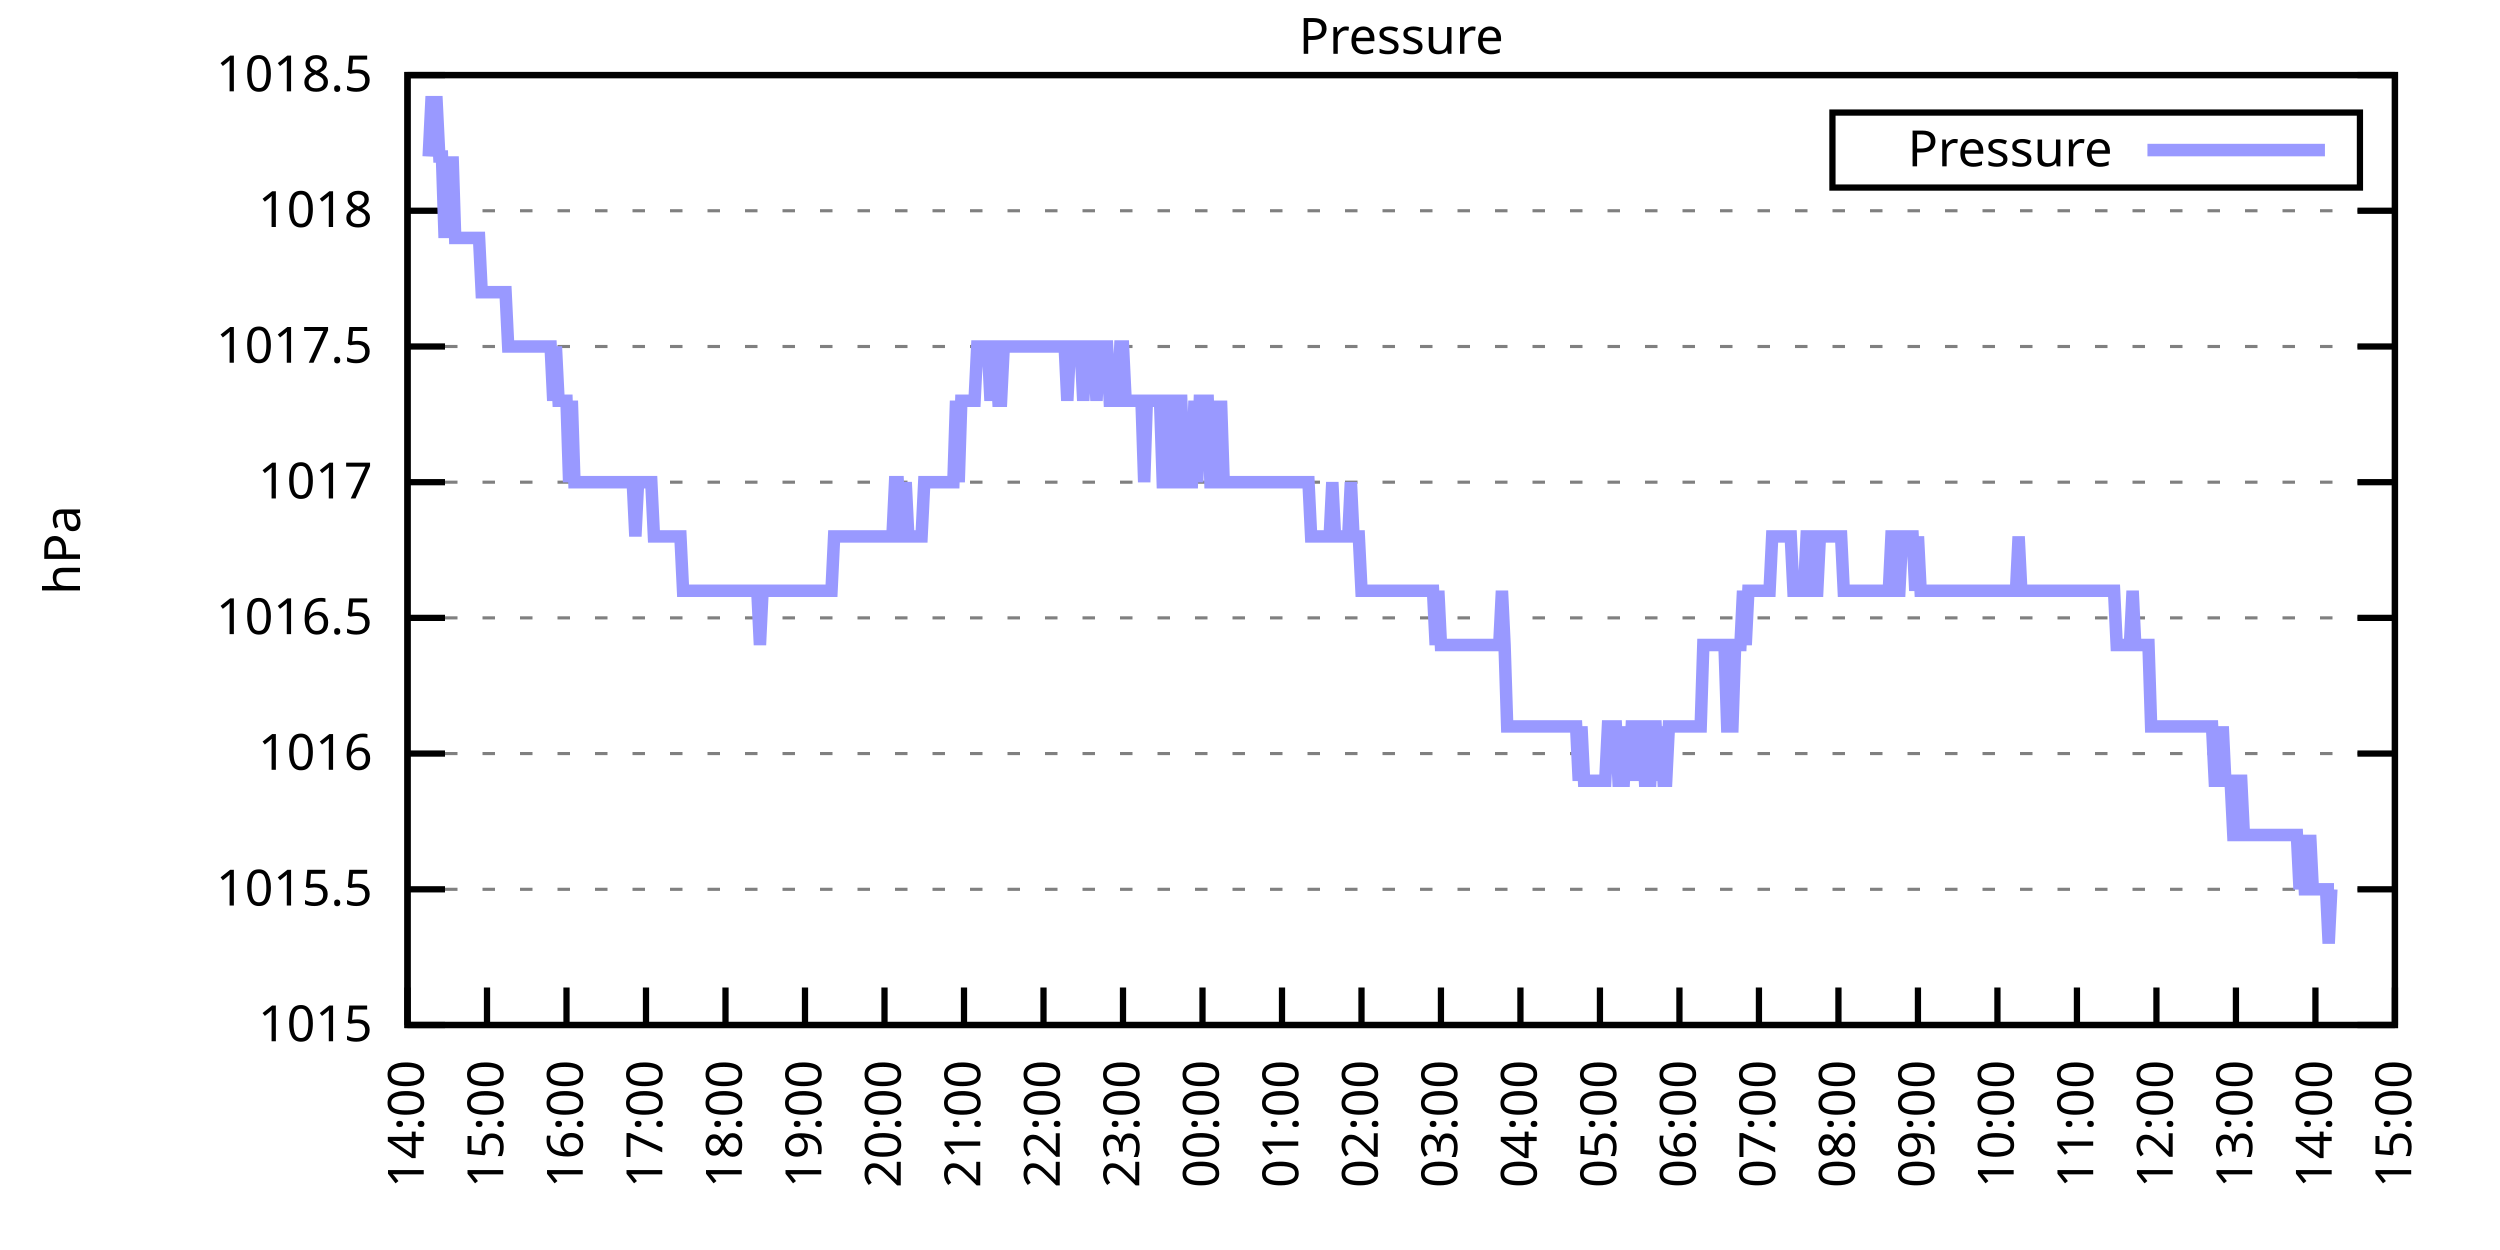
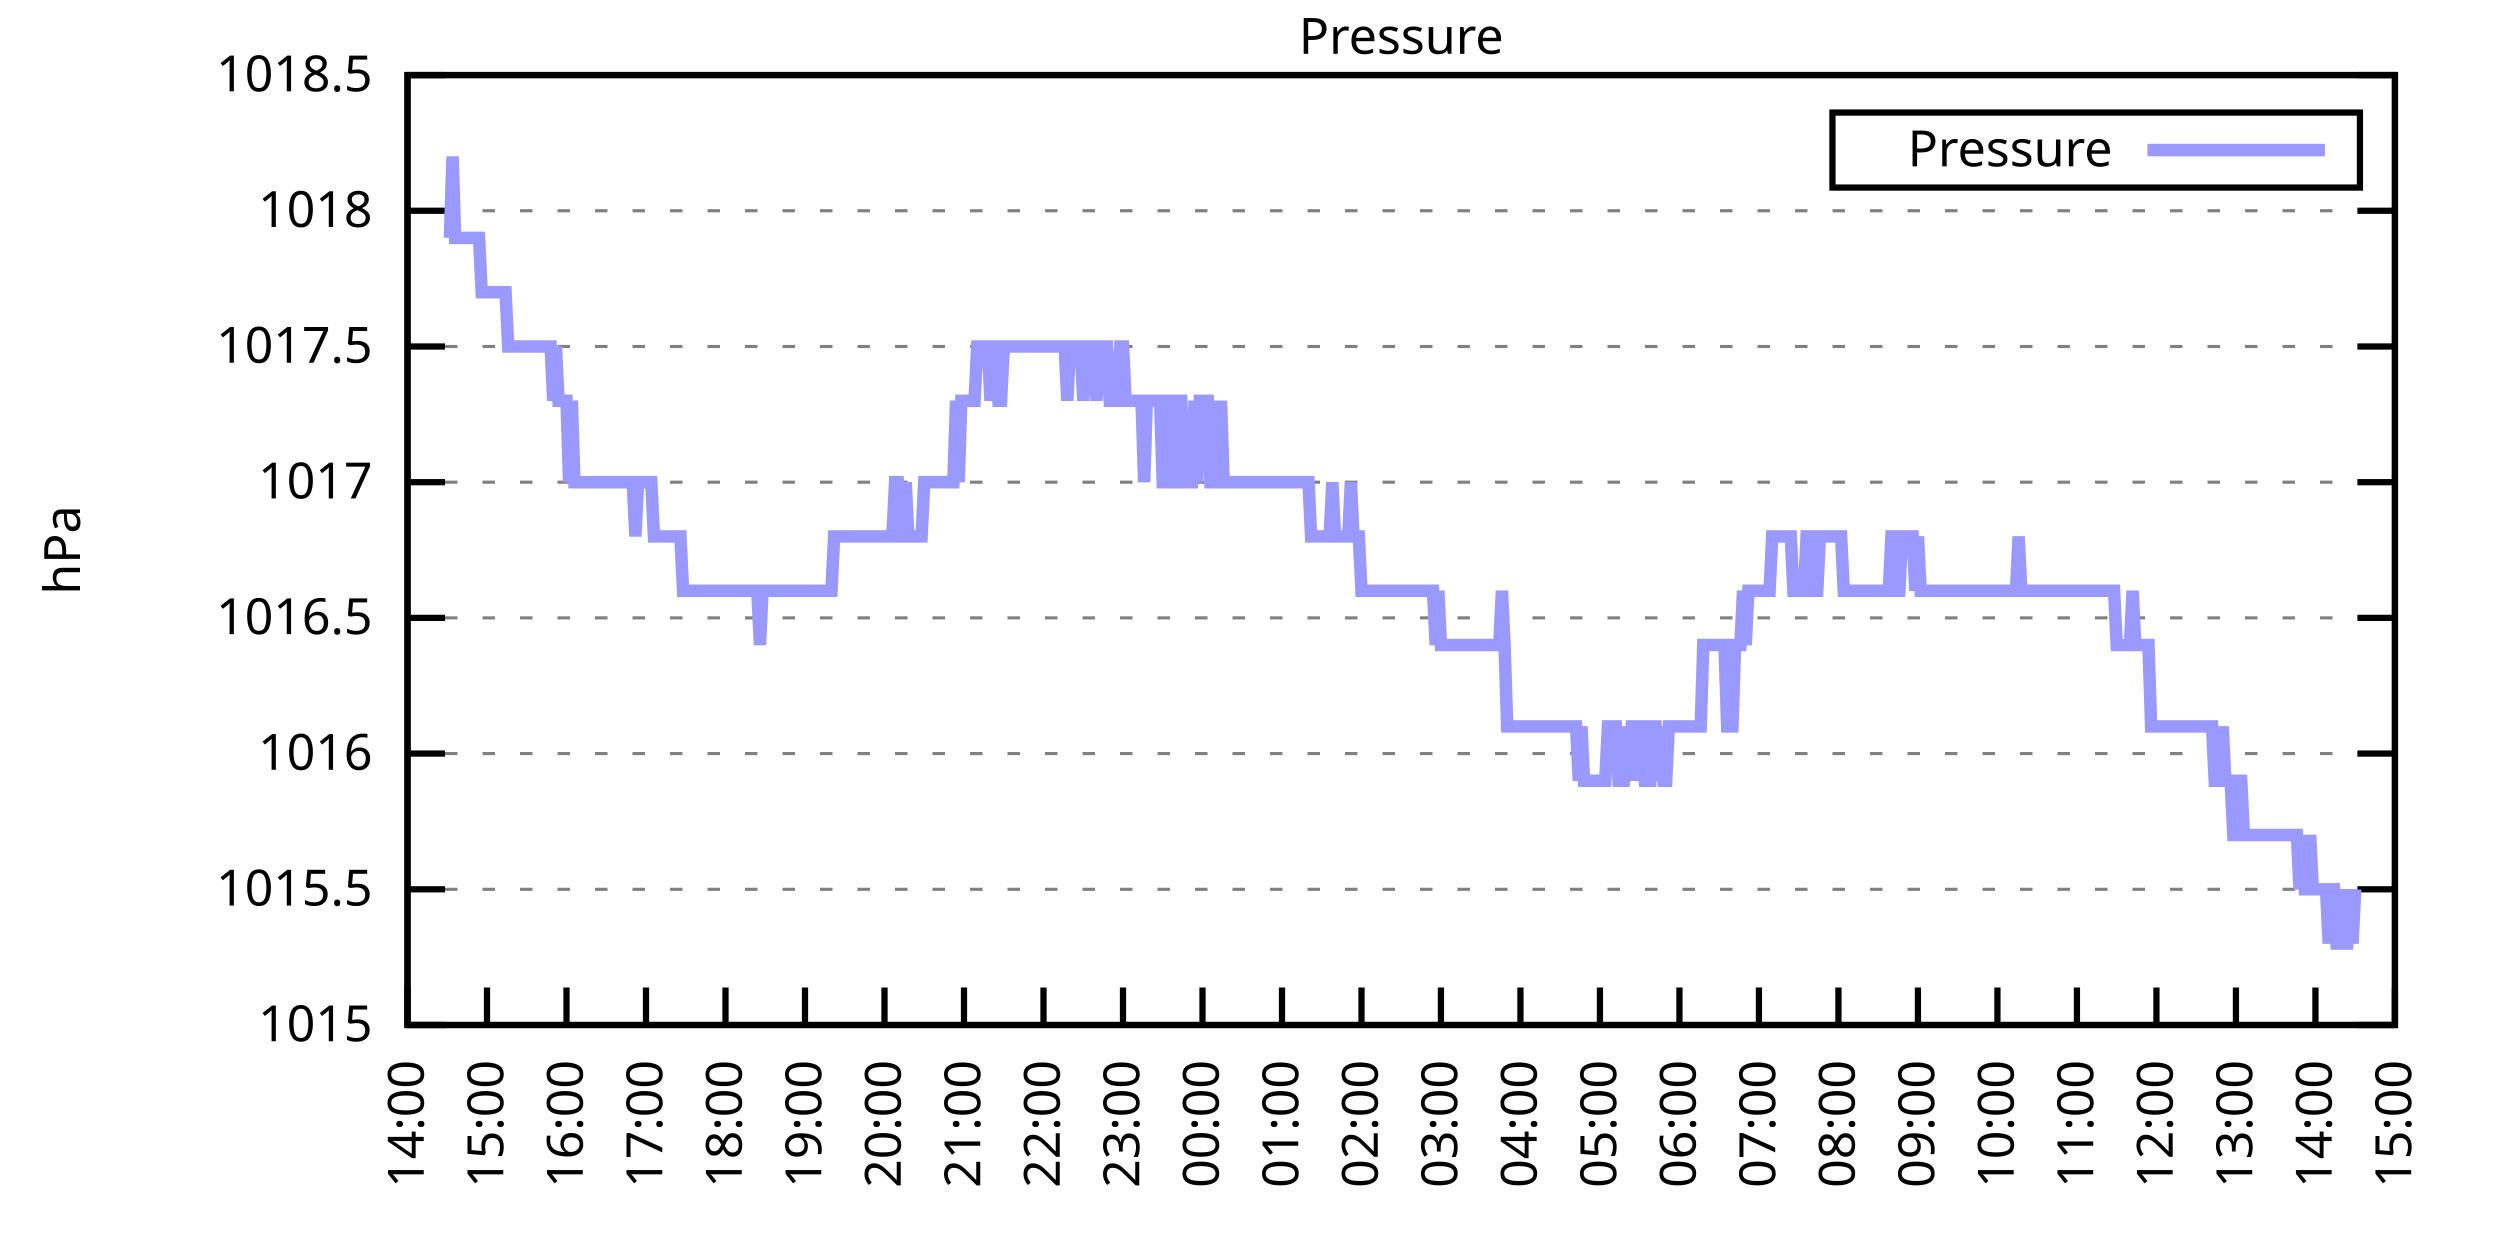
<svg xmlns="http://www.w3.org/2000/svg" xmlns:xlink="http://www.w3.org/1999/xlink" width="400" height="200" viewBox="0 0 400 200">
  <g id="gnuplot_canvas">
    <rect x="0" y="0" width="400" height="200" fill="none" />
    <defs>
      <circle id="gpDot" r="0.5" stroke-width="0.5" stroke="currentColor" />
      <path id="gpPt0" stroke-width="0.333" stroke="currentColor" d="M-1,0 h2 M0,-1 v2" />
      <path id="gpPt1" stroke-width="0.333" stroke="currentColor" d="M-1,-1 L1,1 M1,-1 L-1,1" />
      <path id="gpPt2" stroke-width="0.333" stroke="currentColor" d="M-1,0 L1,0 M0,-1 L0,1 M-1,-1 L1,1 M-1,1 L1,-1" />
      <rect id="gpPt3" stroke-width="0.333" stroke="currentColor" x="-1" y="-1" width="2" height="2" />
      <rect id="gpPt4" stroke-width="0.333" stroke="currentColor" fill="currentColor" x="-1" y="-1" width="2" height="2" />
      <circle id="gpPt5" stroke-width="0.333" stroke="currentColor" cx="0" cy="0" r="1" />
      <use xlink:href="#gpPt5" id="gpPt6" fill="currentColor" stroke="none" />
      <path id="gpPt7" stroke-width="0.333" stroke="currentColor" d="M0,-1.33 L-1.33,0.67 L1.33,0.67 z" />
      <use xlink:href="#gpPt7" id="gpPt8" fill="currentColor" stroke="none" />
      <use xlink:href="#gpPt7" id="gpPt9" stroke="currentColor" transform="rotate(180)" />
      <use xlink:href="#gpPt9" id="gpPt10" fill="currentColor" stroke="none" />
      <use xlink:href="#gpPt3" id="gpPt11" stroke="currentColor" transform="rotate(45)" />
      <use xlink:href="#gpPt11" id="gpPt12" fill="currentColor" stroke="none" />
      <path id="gpPt13" stroke-width="0.333" stroke="currentColor" d="M0,1.330 L1.265,0.411 L0.782,-1.067 L-0.782,-1.076 L-1.265,0.411 z" />
      <use xlink:href="#gpPt13" id="gpPt14" fill="currentColor" stroke="none" />
      <filter id="textbox" filterUnits="objectBoundingBox" x="0" y="0" height="1" width="1">
        <feFlood flood-color="white" flood-opacity="1" result="bgnd" />
        <feComposite in="SourceGraphic" in2="bgnd" operator="atop" />
      </filter>
      <filter id="greybox" filterUnits="objectBoundingBox" x="0" y="0" height="1" width="1">
        <feFlood flood-color="lightgrey" flood-opacity="1" result="grey" />
        <feComposite in="SourceGraphic" in2="grey" operator="atop" />
      </filter>
    </defs>
    <g fill="none" color="white" stroke="currentColor" stroke-width="1.00" stroke-linecap="butt" stroke-linejoin="miter">
</g>
    <g fill="none" color="black" stroke="currentColor" stroke-width="1.00" stroke-linecap="butt" stroke-linejoin="miter">
      <g stroke="none" shape-rendering="crispEdges">
        <polygon fill="rgb(255, 255, 255)" points="65.20,164.00 383.18,164.00 383.18,12.02 65.20,12.02 " />
      </g>
    </g>
    <g fill="none" color="black" stroke="currentColor" stroke-width="1.00" stroke-linecap="butt" stroke-linejoin="miter">
</g>
    <g fill="none" color="black" stroke="black" stroke-width="0.50" stroke-linecap="butt" stroke-linejoin="miter">
</g>
    <g fill="none" color="gray" stroke="currentColor" stroke-width="0.50" stroke-linecap="butt" stroke-linejoin="miter">
      <path stroke="gray" stroke-dasharray="2,4" class="gridline" d="M65.20,164.00 L383.19,164.00  " />
    </g>
    <g fill="none" color="gray" stroke="gray" stroke-width="1.00" stroke-linecap="butt" stroke-linejoin="miter">
</g>
    <g fill="none" color="black" stroke="currentColor" stroke-width="1.00" stroke-linecap="butt" stroke-linejoin="miter">
      <path stroke="black" d="M65.20,164.00 L71.20,164.00 M383.19,164.00 L377.19,164.00  " />
      <g transform="translate(59.60,166.60)" stroke="none" fill="black" font-family="Sans" font-size="8.00" text-anchor="end">
        <text>
          <tspan font-family="Sans"> 1015</tspan>
        </text>
      </g>
    </g>
    <g fill="none" color="black" stroke="currentColor" stroke-width="1.00" stroke-linecap="butt" stroke-linejoin="miter">
</g>
    <g fill="none" color="black" stroke="black" stroke-width="0.50" stroke-linecap="butt" stroke-linejoin="miter">
</g>
    <g fill="none" color="gray" stroke="currentColor" stroke-width="0.50" stroke-linecap="butt" stroke-linejoin="miter">
      <path stroke="gray" stroke-dasharray="2,4" class="gridline" d="M65.20,142.29 L383.19,142.29  " />
    </g>
    <g fill="none" color="gray" stroke="gray" stroke-width="1.00" stroke-linecap="butt" stroke-linejoin="miter">
</g>
    <g fill="none" color="black" stroke="currentColor" stroke-width="1.00" stroke-linecap="butt" stroke-linejoin="miter">
      <path stroke="black" d="M65.20,142.29 L71.20,142.29 M383.19,142.29 L377.19,142.29  " />
      <g transform="translate(59.60,144.89)" stroke="none" fill="black" font-family="Sans" font-size="8.00" text-anchor="end">
        <text>
          <tspan font-family="Sans"> 1015.5</tspan>
        </text>
      </g>
    </g>
    <g fill="none" color="black" stroke="currentColor" stroke-width="1.00" stroke-linecap="butt" stroke-linejoin="miter">
</g>
    <g fill="none" color="black" stroke="black" stroke-width="0.50" stroke-linecap="butt" stroke-linejoin="miter">
</g>
    <g fill="none" color="gray" stroke="currentColor" stroke-width="0.50" stroke-linecap="butt" stroke-linejoin="miter">
      <path stroke="gray" stroke-dasharray="2,4" class="gridline" d="M65.20,120.57 L383.19,120.57  " />
    </g>
    <g fill="none" color="gray" stroke="gray" stroke-width="1.00" stroke-linecap="butt" stroke-linejoin="miter">
</g>
    <g fill="none" color="black" stroke="currentColor" stroke-width="1.00" stroke-linecap="butt" stroke-linejoin="miter">
      <path stroke="black" d="M65.20,120.57 L71.20,120.57 M383.19,120.57 L377.19,120.57  " />
      <g transform="translate(59.60,123.17)" stroke="none" fill="black" font-family="Sans" font-size="8.00" text-anchor="end">
        <text>
          <tspan font-family="Sans"> 1016</tspan>
        </text>
      </g>
    </g>
    <g fill="none" color="black" stroke="currentColor" stroke-width="1.00" stroke-linecap="butt" stroke-linejoin="miter">
</g>
    <g fill="none" color="black" stroke="black" stroke-width="0.50" stroke-linecap="butt" stroke-linejoin="miter">
</g>
    <g fill="none" color="gray" stroke="currentColor" stroke-width="0.50" stroke-linecap="butt" stroke-linejoin="miter">
      <path stroke="gray" stroke-dasharray="2,4" class="gridline" d="M65.20,98.86 L383.19,98.86  " />
    </g>
    <g fill="none" color="gray" stroke="gray" stroke-width="1.00" stroke-linecap="butt" stroke-linejoin="miter">
</g>
    <g fill="none" color="black" stroke="currentColor" stroke-width="1.00" stroke-linecap="butt" stroke-linejoin="miter">
      <path stroke="black" d="M65.20,98.86 L71.20,98.86 M383.19,98.86 L377.19,98.86  " />
      <g transform="translate(59.60,101.46)" stroke="none" fill="black" font-family="Sans" font-size="8.00" text-anchor="end">
        <text>
          <tspan font-family="Sans"> 1016.5</tspan>
        </text>
      </g>
    </g>
    <g fill="none" color="black" stroke="currentColor" stroke-width="1.00" stroke-linecap="butt" stroke-linejoin="miter">
</g>
    <g fill="none" color="black" stroke="black" stroke-width="0.50" stroke-linecap="butt" stroke-linejoin="miter">
</g>
    <g fill="none" color="gray" stroke="currentColor" stroke-width="0.50" stroke-linecap="butt" stroke-linejoin="miter">
      <path stroke="gray" stroke-dasharray="2,4" class="gridline" d="M65.20,77.15 L383.19,77.15  " />
    </g>
    <g fill="none" color="gray" stroke="gray" stroke-width="1.00" stroke-linecap="butt" stroke-linejoin="miter">
</g>
    <g fill="none" color="black" stroke="currentColor" stroke-width="1.00" stroke-linecap="butt" stroke-linejoin="miter">
      <path stroke="black" d="M65.20,77.15 L71.20,77.15 M383.19,77.15 L377.19,77.15  " />
      <g transform="translate(59.60,79.75)" stroke="none" fill="black" font-family="Sans" font-size="8.00" text-anchor="end">
        <text>
          <tspan font-family="Sans"> 1017</tspan>
        </text>
      </g>
    </g>
    <g fill="none" color="black" stroke="currentColor" stroke-width="1.00" stroke-linecap="butt" stroke-linejoin="miter">
</g>
    <g fill="none" color="black" stroke="black" stroke-width="0.50" stroke-linecap="butt" stroke-linejoin="miter">
</g>
    <g fill="none" color="gray" stroke="currentColor" stroke-width="0.50" stroke-linecap="butt" stroke-linejoin="miter">
      <path stroke="gray" stroke-dasharray="2,4" class="gridline" d="M65.20,55.44 L383.19,55.44  " />
    </g>
    <g fill="none" color="gray" stroke="gray" stroke-width="1.00" stroke-linecap="butt" stroke-linejoin="miter">
</g>
    <g fill="none" color="black" stroke="currentColor" stroke-width="1.00" stroke-linecap="butt" stroke-linejoin="miter">
      <path stroke="black" d="M65.20,55.44 L71.20,55.44 M383.19,55.44 L377.19,55.44  " />
      <g transform="translate(59.60,58.04)" stroke="none" fill="black" font-family="Sans" font-size="8.00" text-anchor="end">
        <text>
          <tspan font-family="Sans"> 1017.5</tspan>
        </text>
      </g>
    </g>
    <g fill="none" color="black" stroke="currentColor" stroke-width="1.00" stroke-linecap="butt" stroke-linejoin="miter">
</g>
    <g fill="none" color="black" stroke="black" stroke-width="0.50" stroke-linecap="butt" stroke-linejoin="miter">
</g>
    <g fill="none" color="gray" stroke="currentColor" stroke-width="0.50" stroke-linecap="butt" stroke-linejoin="miter">
      <path stroke="gray" stroke-dasharray="2,4" class="gridline" d="M65.20,33.72 L383.19,33.72  " />
    </g>
    <g fill="none" color="gray" stroke="gray" stroke-width="1.00" stroke-linecap="butt" stroke-linejoin="miter">
</g>
    <g fill="none" color="black" stroke="currentColor" stroke-width="1.00" stroke-linecap="butt" stroke-linejoin="miter">
      <path stroke="black" d="M65.20,33.72 L71.20,33.72 M383.19,33.72 L377.19,33.72  " />
      <g transform="translate(59.60,36.32)" stroke="none" fill="black" font-family="Sans" font-size="8.00" text-anchor="end">
        <text>
          <tspan font-family="Sans"> 1018</tspan>
        </text>
      </g>
    </g>
    <g fill="none" color="black" stroke="currentColor" stroke-width="1.00" stroke-linecap="butt" stroke-linejoin="miter">
</g>
    <g fill="none" color="black" stroke="black" stroke-width="0.50" stroke-linecap="butt" stroke-linejoin="miter">
</g>
    <g fill="none" color="gray" stroke="currentColor" stroke-width="0.50" stroke-linecap="butt" stroke-linejoin="miter">
      <path stroke="gray" stroke-dasharray="2,4" class="gridline" d="M65.20,12.01 L383.19,12.01  " />
    </g>
    <g fill="none" color="gray" stroke="gray" stroke-width="1.00" stroke-linecap="butt" stroke-linejoin="miter">
</g>
    <g fill="none" color="black" stroke="currentColor" stroke-width="1.00" stroke-linecap="butt" stroke-linejoin="miter">
      <path stroke="black" d="M65.20,12.01 L71.20,12.01 M383.19,12.01 L377.19,12.01  " />
      <g transform="translate(59.60,14.61)" stroke="none" fill="black" font-family="Sans" font-size="8.00" text-anchor="end">
        <text>
          <tspan font-family="Sans"> 1018.5</tspan>
        </text>
      </g>
    </g>
    <g fill="none" color="black" stroke="currentColor" stroke-width="1.00" stroke-linecap="butt" stroke-linejoin="miter">
      <path stroke="black" d="M65.20,164.00 L65.20,158.00  " />
      <g transform="translate(67.80,169.60) rotate(270.00)" stroke="none" fill="black" font-family="Sans" font-size="8.00" text-anchor="end">
        <text>
          <tspan font-family="Sans">14:00</tspan>
        </text>
      </g>
    </g>
    <g fill="none" color="black" stroke="currentColor" stroke-width="1.00" stroke-linecap="butt" stroke-linejoin="miter">
      <path stroke="black" d="M77.92,164.00 L77.92,158.00  " />
      <g transform="translate(80.52,169.60) rotate(270.00)" stroke="none" fill="black" font-family="Sans" font-size="8.00" text-anchor="end">
        <text>
          <tspan font-family="Sans">15:00</tspan>
        </text>
      </g>
    </g>
    <g fill="none" color="black" stroke="currentColor" stroke-width="1.00" stroke-linecap="butt" stroke-linejoin="miter">
      <path stroke="black" d="M90.64,164.00 L90.64,158.00  " />
      <g transform="translate(93.24,169.60) rotate(270.00)" stroke="none" fill="black" font-family="Sans" font-size="8.00" text-anchor="end">
        <text>
          <tspan font-family="Sans">16:00</tspan>
        </text>
      </g>
    </g>
    <g fill="none" color="black" stroke="currentColor" stroke-width="1.00" stroke-linecap="butt" stroke-linejoin="miter">
      <path stroke="black" d="M103.36,164.00 L103.36,158.00  " />
      <g transform="translate(105.96,169.60) rotate(270.00)" stroke="none" fill="black" font-family="Sans" font-size="8.00" text-anchor="end">
        <text>
          <tspan font-family="Sans">17:00</tspan>
        </text>
      </g>
    </g>
    <g fill="none" color="black" stroke="currentColor" stroke-width="1.00" stroke-linecap="butt" stroke-linejoin="miter">
      <path stroke="black" d="M116.08,164.00 L116.08,158.00  " />
      <g transform="translate(118.68,169.60) rotate(270.00)" stroke="none" fill="black" font-family="Sans" font-size="8.00" text-anchor="end">
        <text>
          <tspan font-family="Sans">18:00</tspan>
        </text>
      </g>
    </g>
    <g fill="none" color="black" stroke="currentColor" stroke-width="1.00" stroke-linecap="butt" stroke-linejoin="miter">
      <path stroke="black" d="M128.80,164.00 L128.80,158.00  " />
      <g transform="translate(131.40,169.60) rotate(270.00)" stroke="none" fill="black" font-family="Sans" font-size="8.00" text-anchor="end">
        <text>
          <tspan font-family="Sans">19:00</tspan>
        </text>
      </g>
    </g>
    <g fill="none" color="black" stroke="currentColor" stroke-width="1.00" stroke-linecap="butt" stroke-linejoin="miter">
      <path stroke="black" d="M141.52,164.00 L141.52,158.00  " />
      <g transform="translate(144.12,169.60) rotate(270.00)" stroke="none" fill="black" font-family="Sans" font-size="8.00" text-anchor="end">
        <text>
          <tspan font-family="Sans">20:00</tspan>
        </text>
      </g>
    </g>
    <g fill="none" color="black" stroke="currentColor" stroke-width="1.00" stroke-linecap="butt" stroke-linejoin="miter">
      <path stroke="black" d="M154.24,164.00 L154.24,158.00  " />
      <g transform="translate(156.84,169.60) rotate(270.00)" stroke="none" fill="black" font-family="Sans" font-size="8.00" text-anchor="end">
        <text>
          <tspan font-family="Sans">21:00</tspan>
        </text>
      </g>
    </g>
    <g fill="none" color="black" stroke="currentColor" stroke-width="1.00" stroke-linecap="butt" stroke-linejoin="miter">
      <path stroke="black" d="M166.96,164.00 L166.96,158.00  " />
      <g transform="translate(169.56,169.60) rotate(270.00)" stroke="none" fill="black" font-family="Sans" font-size="8.00" text-anchor="end">
        <text>
          <tspan font-family="Sans">22:00</tspan>
        </text>
      </g>
    </g>
    <g fill="none" color="black" stroke="currentColor" stroke-width="1.00" stroke-linecap="butt" stroke-linejoin="miter">
      <path stroke="black" d="M179.68,164.00 L179.68,158.00  " />
      <g transform="translate(182.28,169.60) rotate(270.00)" stroke="none" fill="black" font-family="Sans" font-size="8.00" text-anchor="end">
        <text>
          <tspan font-family="Sans">23:00</tspan>
        </text>
      </g>
    </g>
    <g fill="none" color="black" stroke="currentColor" stroke-width="1.00" stroke-linecap="butt" stroke-linejoin="miter">
      <path stroke="black" d="M192.40,164.00 L192.40,158.00  " />
      <g transform="translate(195.00,169.60) rotate(270.00)" stroke="none" fill="black" font-family="Sans" font-size="8.00" text-anchor="end">
        <text>
          <tspan font-family="Sans">00:00</tspan>
        </text>
      </g>
    </g>
    <g fill="none" color="black" stroke="currentColor" stroke-width="1.00" stroke-linecap="butt" stroke-linejoin="miter">
      <path stroke="black" d="M205.12,164.00 L205.12,158.00  " />
      <g transform="translate(207.72,169.60) rotate(270.00)" stroke="none" fill="black" font-family="Sans" font-size="8.00" text-anchor="end">
        <text>
          <tspan font-family="Sans">01:00</tspan>
        </text>
      </g>
    </g>
    <g fill="none" color="black" stroke="currentColor" stroke-width="1.00" stroke-linecap="butt" stroke-linejoin="miter">
      <path stroke="black" d="M217.84,164.00 L217.84,158.00  " />
      <g transform="translate(220.44,169.60) rotate(270.00)" stroke="none" fill="black" font-family="Sans" font-size="8.00" text-anchor="end">
        <text>
          <tspan font-family="Sans">02:00</tspan>
        </text>
      </g>
    </g>
    <g fill="none" color="black" stroke="currentColor" stroke-width="1.00" stroke-linecap="butt" stroke-linejoin="miter">
      <path stroke="black" d="M230.55,164.00 L230.55,158.00  " />
      <g transform="translate(233.15,169.60) rotate(270.00)" stroke="none" fill="black" font-family="Sans" font-size="8.00" text-anchor="end">
        <text>
          <tspan font-family="Sans">03:00</tspan>
        </text>
      </g>
    </g>
    <g fill="none" color="black" stroke="currentColor" stroke-width="1.00" stroke-linecap="butt" stroke-linejoin="miter">
      <path stroke="black" d="M243.27,164.00 L243.27,158.00  " />
      <g transform="translate(245.87,169.60) rotate(270.00)" stroke="none" fill="black" font-family="Sans" font-size="8.00" text-anchor="end">
        <text>
          <tspan font-family="Sans">04:00</tspan>
        </text>
      </g>
    </g>
    <g fill="none" color="black" stroke="currentColor" stroke-width="1.00" stroke-linecap="butt" stroke-linejoin="miter">
      <path stroke="black" d="M255.99,164.00 L255.99,158.00  " />
      <g transform="translate(258.59,169.60) rotate(270.00)" stroke="none" fill="black" font-family="Sans" font-size="8.00" text-anchor="end">
        <text>
          <tspan font-family="Sans">05:00</tspan>
        </text>
      </g>
    </g>
    <g fill="none" color="black" stroke="currentColor" stroke-width="1.00" stroke-linecap="butt" stroke-linejoin="miter">
      <path stroke="black" d="M268.71,164.00 L268.71,158.00  " />
      <g transform="translate(271.31,169.60) rotate(270.00)" stroke="none" fill="black" font-family="Sans" font-size="8.00" text-anchor="end">
        <text>
          <tspan font-family="Sans">06:00</tspan>
        </text>
      </g>
    </g>
    <g fill="none" color="black" stroke="currentColor" stroke-width="1.00" stroke-linecap="butt" stroke-linejoin="miter">
      <path stroke="black" d="M281.43,164.00 L281.43,158.00  " />
      <g transform="translate(284.03,169.60) rotate(270.00)" stroke="none" fill="black" font-family="Sans" font-size="8.00" text-anchor="end">
        <text>
          <tspan font-family="Sans">07:00</tspan>
        </text>
      </g>
    </g>
    <g fill="none" color="black" stroke="currentColor" stroke-width="1.00" stroke-linecap="butt" stroke-linejoin="miter">
      <path stroke="black" d="M294.15,164.00 L294.15,158.00  " />
      <g transform="translate(296.75,169.60) rotate(270.00)" stroke="none" fill="black" font-family="Sans" font-size="8.00" text-anchor="end">
        <text>
          <tspan font-family="Sans">08:00</tspan>
        </text>
      </g>
    </g>
    <g fill="none" color="black" stroke="currentColor" stroke-width="1.00" stroke-linecap="butt" stroke-linejoin="miter">
      <path stroke="black" d="M306.87,164.00 L306.87,158.00  " />
      <g transform="translate(309.47,169.60) rotate(270.00)" stroke="none" fill="black" font-family="Sans" font-size="8.00" text-anchor="end">
        <text>
          <tspan font-family="Sans">09:00</tspan>
        </text>
      </g>
    </g>
    <g fill="none" color="black" stroke="currentColor" stroke-width="1.00" stroke-linecap="butt" stroke-linejoin="miter">
      <path stroke="black" d="M319.59,164.00 L319.59,158.00  " />
      <g transform="translate(322.19,169.60) rotate(270.00)" stroke="none" fill="black" font-family="Sans" font-size="8.00" text-anchor="end">
        <text>
          <tspan font-family="Sans">10:00</tspan>
        </text>
      </g>
    </g>
    <g fill="none" color="black" stroke="currentColor" stroke-width="1.00" stroke-linecap="butt" stroke-linejoin="miter">
      <path stroke="black" d="M332.31,164.00 L332.31,158.00  " />
      <g transform="translate(334.91,169.60) rotate(270.00)" stroke="none" fill="black" font-family="Sans" font-size="8.00" text-anchor="end">
        <text>
          <tspan font-family="Sans">11:00</tspan>
        </text>
      </g>
    </g>
    <g fill="none" color="black" stroke="currentColor" stroke-width="1.00" stroke-linecap="butt" stroke-linejoin="miter">
      <path stroke="black" d="M345.03,164.00 L345.03,158.00  " />
      <g transform="translate(347.63,169.60) rotate(270.00)" stroke="none" fill="black" font-family="Sans" font-size="8.00" text-anchor="end">
        <text>
          <tspan font-family="Sans">12:00</tspan>
        </text>
      </g>
    </g>
    <g fill="none" color="black" stroke="currentColor" stroke-width="1.00" stroke-linecap="butt" stroke-linejoin="miter">
      <path stroke="black" d="M357.75,164.00 L357.75,158.00  " />
      <g transform="translate(360.35,169.60) rotate(270.00)" stroke="none" fill="black" font-family="Sans" font-size="8.00" text-anchor="end">
        <text>
          <tspan font-family="Sans">13:00</tspan>
        </text>
      </g>
    </g>
    <g fill="none" color="black" stroke="currentColor" stroke-width="1.00" stroke-linecap="butt" stroke-linejoin="miter">
      <path stroke="black" d="M370.47,164.00 L370.47,158.00  " />
      <g transform="translate(373.07,169.60) rotate(270.00)" stroke="none" fill="black" font-family="Sans" font-size="8.00" text-anchor="end">
        <text>
          <tspan font-family="Sans">14:00</tspan>
        </text>
      </g>
    </g>
    <g fill="none" color="black" stroke="currentColor" stroke-width="1.00" stroke-linecap="butt" stroke-linejoin="miter">
      <path stroke="black" d="M383.19,164.00 L383.19,158.00  " />
      <g transform="translate(385.79,169.60) rotate(270.00)" stroke="none" fill="black" font-family="Sans" font-size="8.00" text-anchor="end">
        <text>
          <tspan font-family="Sans">15:00</tspan>
        </text>
      </g>
    </g>
    <g fill="none" color="black" stroke="currentColor" stroke-width="1.00" stroke-linecap="butt" stroke-linejoin="miter">
</g>
    <g fill="none" color="black" stroke="currentColor" stroke-width="1.00" stroke-linecap="butt" stroke-linejoin="miter">
      <path stroke="black" d="M65.20,12.01 L65.20,164.00 L383.19,164.00 L383.19,12.01 L65.20,12.01 Z  " />
    </g>
    <g fill="none" color="black" stroke="currentColor" stroke-width="1.00" stroke-linecap="butt" stroke-linejoin="miter">
</g>
    <g fill="none" color="black" stroke="currentColor" stroke-width="1.00" stroke-linecap="butt" stroke-linejoin="miter">
      <path stroke="black" d="M293.19,30.01 L293.19,18.01 L377.59,18.01 L377.59,30.01 L293.19,30.01 Z  " />
    </g>
    <g id="Pressure_plot_1">
      <g fill="none" color="white" stroke="black" stroke-width="2.00" stroke-linecap="butt" stroke-linejoin="miter">
</g>
      <g fill="none" color="black" stroke="currentColor" stroke-width="2.00" stroke-linecap="butt" stroke-linejoin="miter">
        <g transform="translate(337.99,26.61)" stroke="none" fill="black" font-family="Sans" font-size="8.00" text-anchor="end">
          <text>
            <tspan font-family="Sans">Pressure</tspan>
          </text>
        </g>
      </g>
      <g fill="none" color="black" stroke="currentColor" stroke-width="2.00" stroke-linecap="butt" stroke-linejoin="miter">
-         <path stroke="rgb(153, 153, 255)" d="M343.59,24.01 L371.99,24.01 M68.59,25.04 L69.02,16.35 L69.44,16.35 L69.86,16.35 L70.29,25.04 L70.71,25.04   L71.14,38.07 L71.56,25.04 L71.98,38.07 L72.41,25.04 L72.83,38.07 L73.26,38.07 L73.68,38.07 L74.10,38.07   L74.53,38.07 L74.95,38.07 L75.38,38.07 L75.80,38.07 L76.22,38.07 L76.65,38.07 L77.07,46.75 L77.50,46.75   L77.92,46.75 L78.34,46.75 L78.77,46.75 L79.19,46.75 L79.62,46.75 L80.04,46.75 L80.46,46.75 L80.89,46.75   L81.31,55.44 L81.74,55.44 L82.16,55.44 L82.58,55.44 L83.01,55.44 L83.43,55.44 L83.86,55.44 L84.28,55.44   L84.70,55.44 L85.13,55.44 L85.55,55.44 L85.98,55.44 L86.40,55.44 L86.82,55.44 L87.25,55.44 L87.67,55.44   L88.10,55.44 L88.52,64.12 L88.94,55.44 L89.37,64.12 L89.79,64.12 L90.22,64.12 L90.64,64.12 L91.06,77.15   L91.49,64.12 L91.91,77.15 L92.34,77.15 L92.76,77.15 L93.18,77.15 L93.61,77.15 L94.03,77.15 L94.46,77.15   L94.88,77.15 L95.30,77.15 L95.73,77.15 L96.15,77.15 L96.58,77.15 L97.00,77.15 L97.42,77.15 L97.85,77.15   L98.27,77.15 L98.69,77.15 L99.12,77.15 L99.54,77.15 L99.97,77.15 L100.39,77.15 L100.81,77.15 L101.24,77.15   L101.66,85.83 L102.09,77.15 L102.51,77.15 L102.93,77.15 L103.36,77.15 L103.78,77.15 L104.21,77.15 L104.63,85.83   L105.05,85.83 L105.48,85.83 L105.90,85.83 L106.33,85.83 L106.75,85.83 L107.17,85.83 L107.60,85.83 L108.02,85.83   L108.45,85.83 L108.87,85.83 L109.29,94.52 L109.72,94.52 L110.14,94.52 L110.57,94.52 L110.99,94.52 L111.41,94.52   L111.84,94.52 L112.26,94.52 L112.69,94.52 L113.11,94.52 L113.53,94.52 L113.96,94.52 L114.38,94.52 L114.81,94.52   L115.23,94.52 L115.65,94.52 L116.08,94.52 L116.50,94.52 L116.93,94.52 L117.35,94.52 L117.77,94.52 L118.20,94.52   L118.62,94.52 L119.05,94.52 L119.47,94.52 L119.89,94.52 L120.32,94.52 L120.74,94.52 L121.17,94.52 L121.59,103.20   L122.01,94.52 L122.44,94.52 L122.86,94.52 L123.29,94.52 L123.71,94.52 L124.13,94.52 L124.56,94.52 L124.98,94.52   L125.41,94.52 L125.83,94.52 L126.25,94.52 L126.68,94.52 L127.10,94.52 L127.53,94.52 L127.95,94.52 L128.37,94.52   L128.80,94.52 L129.22,94.52 L129.65,94.52 L130.07,94.52 L130.49,94.52 L130.92,94.52 L131.34,94.52 L131.77,94.52   L132.19,94.52 L132.61,94.52 L133.04,94.52 L133.46,85.83 L133.89,85.83 L134.31,85.83 L134.73,85.83 L135.16,85.83   L135.58,85.83 L136.01,85.83 L136.43,85.83 L136.85,85.83 L137.28,85.83 L137.70,85.83 L138.13,85.83 L138.55,85.83   L138.97,85.83 L139.40,85.83 L139.82,85.83 L140.25,85.83 L140.67,85.83 L141.09,85.83 L141.52,85.83 L141.94,85.83   L142.37,85.83 L142.79,85.83 L143.21,77.15 L143.64,77.15 L144.06,85.83 L144.49,85.83 L144.91,77.15 L145.33,85.83   L145.76,85.83 L146.18,85.83 L146.61,85.83 L147.03,85.83 L147.45,85.83 L147.88,77.15 L148.30,77.15 L148.73,77.15   L149.15,77.15 L149.57,77.15 L150.00,77.15 L150.42,77.15 L150.85,77.15 L151.27,77.15 L151.69,77.15 L152.12,77.15   L152.54,77.15 L152.97,64.12 L153.39,77.15 L153.81,64.12 L154.24,64.12 L154.66,64.12 L155.09,64.12 L155.51,64.12   L155.93,64.12 L156.36,55.44 L156.78,55.44 L157.21,55.44 L157.63,55.44 L158.05,55.44 L158.48,64.12 L158.90,55.44   L159.33,55.44 L159.75,64.12 L160.17,64.12 L160.60,55.44 L161.02,55.44 L161.44,55.44 L161.87,55.44 L162.29,55.44   L162.72,55.44 L163.14,55.44 L163.56,55.44 L163.99,55.44 L164.41,55.44 L164.84,55.44 L165.26,55.44 L165.68,55.44   L166.11,55.44 L166.53,55.44 L166.96,55.44 L167.38,55.44 L167.80,55.44 L168.23,55.44 L168.65,55.44 L169.08,55.44   L169.50,55.44 L169.92,55.44 L170.35,55.44 L170.77,64.12 L171.20,55.44 L171.62,55.44 L172.04,55.44 L172.47,55.44   L172.89,55.44 L173.32,64.12 L173.74,55.44 L174.16,55.44 L174.59,55.44 L175.01,55.44 L175.44,64.12 L175.86,55.44   L176.28,55.44 L176.71,55.44 L177.13,55.44 L177.56,64.12 L177.98,64.12 L178.19,64.12 L178.83,64.12 L179.25,55.44   L179.68,55.44 L180.10,64.12 L180.52,64.12 L180.95,64.12 L181.37,64.12 L181.80,64.12 L182.22,64.12 L182.64,64.12   L183.07,77.15 L183.49,64.12 L183.92,64.12 L184.34,64.12 L184.76,64.12 L185.19,64.12 L185.61,64.12 L186.04,77.15   L186.46,77.15 L186.88,64.12 L187.31,64.12 L187.73,77.15 L188.16,77.15 L188.58,64.12 L189.00,64.12 L189.43,77.15   L189.85,77.15 L190.28,77.15 L190.70,77.15 L191.12,64.12 L191.55,77.15 L191.97,64.12 L192.40,64.12 L192.82,64.12   L193.24,64.12 L193.67,77.15 L194.09,77.15 L194.52,64.12 L194.94,77.15 L195.36,64.12 L195.79,77.15 L196.21,77.15   L196.64,77.15 L197.06,77.15 L197.48,77.15 L197.91,77.15 L198.33,77.15 L198.76,77.15 L199.18,77.15 L199.60,77.15   L200.03,77.15 L200.45,77.15 L200.88,77.15 L201.30,77.15 L201.72,77.15 L202.15,77.15 L202.57,77.15 L203.00,77.15   L203.42,77.15 L203.84,77.15 L204.27,77.15 L204.69,77.15 L205.12,77.15 L205.54,77.15 L205.96,77.15 L206.39,77.15   L206.81,77.15 L207.24,77.15 L207.66,77.15 L208.08,77.15 L208.51,77.15 L208.93,77.15 L209.36,77.15 L209.78,85.83   L210.20,85.83 L210.63,85.83 L211.05,85.83 L211.48,85.83 L211.90,85.83 L212.32,85.83 L212.75,85.83 L213.17,77.15   L213.60,85.83 L214.02,85.83 L214.44,85.83 L214.87,85.83 L215.29,85.83 L215.72,85.83 L216.14,77.15 L216.56,85.83   L216.99,85.83 L217.41,85.83 L217.84,94.52 L218.26,94.52 L218.68,94.52 L219.11,94.52 L219.53,94.52 L219.96,94.52   L220.38,94.52 L220.80,94.52 L221.23,94.52 L221.65,94.52 L222.08,94.52 L222.50,94.52 L222.92,94.52 L223.35,94.52   L223.77,94.52 L224.20,94.52 L224.62,94.52 L225.04,94.52 L225.47,94.52 L225.89,94.52 L226.31,94.52 L226.74,94.52   L227.16,94.52 L227.59,94.52 L228.01,94.52 L228.43,94.52 L228.86,94.52 L229.28,94.52 L229.71,103.20 L230.13,94.52   L230.55,103.20 L230.98,103.20 L231.40,103.20 L231.83,103.20 L232.25,103.20 L232.67,103.20 L233.10,103.20 L233.52,103.20   L233.95,103.20 L234.37,103.20 L234.79,103.20 L235.22,103.20 L235.64,103.20 L236.07,103.20 L236.49,103.20 L236.91,103.20   L237.34,103.20 L237.76,103.20 L238.19,103.20 L238.61,103.20 L239.03,103.20 L239.46,103.20 L239.88,103.20 L240.31,94.52   L240.73,103.20 L241.15,116.23 L241.58,116.23 L242.00,116.23 L242.43,116.23 L242.85,116.23 L243.27,116.23 L243.70,116.23   L244.12,116.23 L244.55,116.23 L244.97,116.23 L245.39,116.23 L245.82,116.23 L246.24,116.23 L246.67,116.23 L247.09,116.23   L247.51,116.23 L247.94,116.23 L248.36,116.23 L248.79,116.23 L249.21,116.23 L249.63,116.23 L250.06,116.23 L250.48,116.23   L250.91,116.23 L251.33,116.23 L251.75,116.23 L252.18,116.23 L252.60,124.92 L253.03,116.23 L253.45,124.92 L253.87,124.92   L254.30,124.92 L254.72,124.92 L255.15,124.92 L255.57,124.92 L255.99,124.92 L256.42,124.92 L256.84,124.92 L257.27,116.23   L257.69,116.23 L258.11,116.23 L258.54,116.23 L258.96,124.92 L259.39,124.92 L259.81,124.92 L260.23,116.23 L260.66,124.92   L261.08,116.23 L261.51,116.23 L261.93,124.92 L262.35,116.23 L262.78,116.23 L263.20,124.92 L263.63,124.92 L264.05,124.92   L264.47,116.23 L264.90,116.23 L265.32,124.92 L265.75,116.23 L266.17,124.92 L266.59,124.92 L267.02,116.23 L267.44,116.23   L267.87,116.23 L268.29,116.23 L268.71,116.23 L269.14,116.23 L269.56,116.23 L269.99,116.23 L270.41,116.23 L270.83,116.23   L271.26,116.23 L271.68,116.23 L272.11,116.23 L272.53,103.20 L272.95,103.20 L273.38,103.20 L273.80,103.20 L274.23,103.20   L274.65,103.20 L275.07,103.20 L275.50,103.20 L275.92,103.20 L276.35,116.23 L276.77,116.23 L277.19,116.23 L277.62,103.20   L278.04,103.20 L278.47,103.20 L278.89,94.52 L279.31,103.20 L279.74,94.52 L280.16,94.52 L280.59,94.52 L281.01,94.52   L281.43,94.52 L281.86,94.52 L282.28,94.52 L282.71,94.52 L283.13,94.52 L283.55,85.83 L283.98,85.83 L284.40,85.83   L284.83,85.83 L285.25,85.83 L285.67,85.83 L286.10,85.83 L286.52,85.83 L286.95,94.52 L287.37,94.52 L287.79,94.52   L288.22,94.52 L288.64,94.52 L289.06,85.83 L289.49,85.83 L289.91,94.52 L290.34,94.52 L290.76,94.52 L291.18,85.83   L291.61,85.83 L292.03,85.83 L292.46,85.83 L292.88,85.83 L293.30,85.83 L293.73,85.83 L294.15,85.83 L294.58,85.83   L295.00,94.52 L295.42,94.52 L295.85,94.52 L296.27,94.52 L296.70,94.52 L297.12,94.52 L297.54,94.52 L297.97,94.52   L298.39,94.52 L298.82,94.52 L299.24,94.52 L299.66,94.52 L300.09,94.52 L300.51,94.52 L300.94,94.52 L301.36,94.52   L301.78,94.52 L302.21,94.52 L302.63,85.83 L303.06,85.83 L303.48,94.52 L303.90,94.52 L304.33,85.83 L304.75,85.83   L305.18,85.83 L305.60,85.83 L306.02,85.83 L306.45,94.52 L306.87,85.83 L307.30,94.52 L307.72,94.52 L308.14,94.52   L308.57,94.52 L308.99,94.52 L309.42,94.52 L309.84,94.52 L310.26,94.52 L310.69,94.52 L311.11,94.52 L311.54,94.52   L311.96,94.52 L312.38,94.52 L312.81,94.52 L313.23,94.52 L313.66,94.52 L314.08,94.52 L314.50,94.52 L314.93,94.52   L315.35,94.52 L315.78,94.52 L316.20,94.52 L316.62,94.52 L317.05,94.52 L317.47,94.52 L317.90,94.52 L318.32,94.52   L318.74,94.52 L319.17,94.52 L319.59,94.52 L320.02,94.52 L320.44,94.52 L320.86,94.52 L321.29,94.52 L321.71,94.52   L322.14,94.52 L322.56,94.52 L322.98,85.83 L323.41,94.52 L323.83,94.52 L324.26,94.52 L324.68,94.52 L325.10,94.52   L325.53,94.52 L325.95,94.52 L326.38,94.52 L326.80,94.52 L327.22,94.52 L327.65,94.52 L328.07,94.52 L328.50,94.52   L328.92,94.52 L329.34,94.52 L329.77,94.52 L330.19,94.52 L330.62,94.52 L331.04,94.52 L331.46,94.52 L331.89,94.52   L332.31,94.52 L332.74,94.52 L333.16,94.52 L333.58,94.52 L334.01,94.52 L334.43,94.52 L334.86,94.52 L335.28,94.52   L335.70,94.52 L336.13,94.52 L336.55,94.52 L336.98,94.52 L337.40,94.52 L337.82,94.52 L338.25,94.52 L338.67,103.20   L339.10,103.20 L339.52,103.20 L339.94,103.20 L340.37,103.20 L340.79,103.20 L341.22,94.52 L341.64,103.20 L342.06,103.20   L342.49,103.20 L342.91,103.20 L343.34,103.20 L343.76,103.20 L344.18,116.23 L344.61,116.23 L345.03,116.23 L345.46,116.23   L345.88,116.23 L346.30,116.23 L346.73,116.23 L347.15,116.23 L347.58,116.23 L348.00,116.23 L348.42,116.23 L348.85,116.23   L349.27,116.23 L349.70,116.23 L350.12,116.23 L350.54,116.23 L350.97,116.23 L351.39,116.23 L351.81,116.23 L352.24,116.23   L352.66,116.23 L353.09,116.23 L353.51,116.23 L353.93,116.23 L354.36,124.92 L354.78,124.92 L355.21,124.92 L355.63,116.23   L356.05,124.92 L356.48,124.92 L356.90,124.92 L357.33,133.60 L357.75,133.60 L358.17,124.92 L358.60,124.92 L359.02,133.60   L359.45,133.60 L359.87,133.60 L360.29,133.60 L360.72,133.60 L361.14,133.60 L361.57,133.60 L361.99,133.60 L362.41,133.60   L362.84,133.60 L363.26,133.60 L363.69,133.60 L364.11,133.60 L364.53,133.60 L364.96,133.60 L365.38,133.60 L365.81,133.60   L366.23,133.60 L366.65,133.60 L367.08,133.60 L367.50,133.60 L367.93,142.29 L368.35,133.60 L368.77,142.29 L369.20,142.29   L369.62,133.60 L370.05,142.29 L370.47,142.29 L370.89,142.29 L371.32,142.29 L371.74,142.29 L372.17,142.29 L372.59,150.97   L373.01,142.29 L373.44,142.29  " />
+         <path stroke="rgb(153, 153, 255)" d="M343.59,24.01 L371.99,24.01 M71.98,38.07 L72.41,25.04 L72.83,38.07 L73.26,38.07 L73.68,38.07 L74.10,38.07   L74.53,38.07 L74.95,38.07 L75.38,38.07 L75.80,38.07 L76.22,38.07 L76.65,38.07 L77.07,46.75 L77.50,46.75   L77.92,46.75 L78.34,46.75 L78.77,46.75 L79.19,46.75 L79.62,46.75 L80.04,46.75 L80.46,46.75 L80.89,46.75   L81.31,55.44 L81.74,55.44 L82.16,55.44 L82.58,55.44 L83.01,55.44 L83.43,55.44 L83.86,55.44 L84.28,55.44   L84.70,55.44 L85.13,55.44 L85.55,55.44 L85.98,55.44 L86.40,55.44 L86.82,55.44 L87.25,55.44 L87.67,55.44   L88.10,55.44 L88.52,64.12 L88.94,55.44 L89.37,64.12 L89.79,64.12 L90.22,64.12 L90.64,64.12 L91.06,77.15   L91.49,64.12 L91.91,77.15 L92.34,77.15 L92.76,77.15 L93.18,77.15 L93.61,77.15 L94.03,77.15 L94.46,77.15   L94.88,77.15 L95.30,77.15 L95.73,77.15 L96.15,77.15 L96.58,77.15 L97.00,77.15 L97.42,77.15 L97.85,77.15   L98.27,77.15 L98.69,77.15 L99.12,77.15 L99.54,77.15 L99.97,77.15 L100.39,77.15 L100.81,77.15 L101.24,77.15   L101.66,85.83 L102.09,77.15 L102.51,77.15 L102.93,77.15 L103.36,77.15 L103.78,77.15 L104.21,77.15 L104.63,85.83   L105.05,85.83 L105.48,85.83 L105.90,85.83 L106.33,85.83 L106.75,85.83 L107.17,85.83 L107.60,85.83 L108.02,85.83   L108.45,85.83 L108.87,85.83 L109.29,94.52 L109.72,94.52 L110.14,94.52 L110.57,94.52 L110.99,94.52 L111.41,94.52   L111.84,94.52 L112.26,94.52 L112.69,94.52 L113.11,94.52 L113.53,94.52 L113.96,94.52 L114.38,94.52 L114.81,94.52   L115.23,94.52 L115.65,94.52 L116.08,94.52 L116.50,94.52 L116.93,94.52 L117.35,94.52 L117.77,94.52 L118.20,94.52   L118.62,94.52 L119.05,94.52 L119.47,94.52 L119.89,94.52 L120.32,94.52 L120.74,94.52 L121.17,94.52 L121.59,103.20   L122.01,94.52 L122.44,94.52 L122.86,94.52 L123.29,94.52 L123.71,94.52 L124.13,94.52 L124.56,94.52 L124.98,94.52   L125.41,94.52 L125.83,94.52 L126.25,94.52 L126.68,94.52 L127.10,94.52 L127.53,94.52 L127.95,94.52 L128.37,94.52   L128.80,94.52 L129.22,94.52 L129.65,94.52 L130.07,94.52 L130.49,94.52 L130.92,94.52 L131.34,94.52 L131.77,94.52   L132.19,94.52 L132.61,94.52 L133.04,94.52 L133.46,85.83 L133.89,85.83 L134.31,85.83 L134.73,85.83 L135.16,85.83   L135.58,85.83 L136.01,85.83 L136.43,85.83 L136.85,85.83 L137.28,85.83 L137.70,85.83 L138.13,85.83 L138.55,85.83   L138.97,85.83 L139.40,85.83 L139.82,85.83 L140.25,85.83 L140.67,85.83 L141.09,85.83 L141.52,85.83 L141.94,85.83   L142.37,85.83 L142.79,85.83 L143.21,77.15 L143.64,77.15 L144.06,85.83 L144.49,85.83 L144.91,77.15 L145.33,85.83   L145.76,85.83 L146.18,85.83 L146.61,85.83 L147.03,85.83 L147.45,85.83 L147.88,77.15 L148.30,77.15 L148.73,77.15   L149.15,77.15 L149.57,77.15 L150.00,77.15 L150.42,77.15 L150.85,77.15 L151.27,77.15 L151.69,77.15 L152.12,77.15   L152.54,77.15 L152.97,64.12 L153.39,77.15 L153.81,64.12 L154.24,64.12 L154.66,64.12 L155.09,64.12 L155.51,64.12   L155.93,64.12 L156.36,55.44 L156.78,55.44 L157.21,55.44 L157.63,55.44 L158.05,55.44 L158.48,64.12 L158.90,55.44   L159.33,55.44 L159.75,64.12 L160.17,64.12 L160.60,55.44 L161.02,55.44 L161.44,55.44 L161.87,55.44 L162.29,55.44   L162.72,55.44 L163.14,55.44 L163.56,55.44 L163.99,55.44 L164.41,55.44 L164.84,55.44 L165.26,55.44 L165.68,55.44   L166.11,55.44 L166.53,55.44 L166.96,55.44 L167.38,55.44 L167.80,55.44 L168.23,55.44 L168.65,55.44 L169.08,55.44   L169.50,55.44 L169.92,55.44 L170.35,55.44 L170.77,64.12 L171.20,55.44 L171.62,55.44 L172.04,55.44 L172.47,55.44   L172.89,55.44 L173.32,64.12 L173.74,55.44 L174.16,55.44 L174.59,55.44 L175.01,55.44 L175.44,64.12 L175.86,55.44   L176.28,55.44 L176.71,55.44 L177.13,55.44 L177.56,64.12 L177.98,64.12 L178.19,64.12 L178.83,64.12 L179.25,55.44   L179.68,55.44 L180.10,64.12 L180.52,64.12 L180.95,64.12 L181.37,64.12 L181.80,64.12 L182.22,64.12 L182.64,64.12   L183.07,77.15 L183.49,64.12 L183.92,64.12 L184.34,64.12 L184.76,64.12 L185.19,64.12 L185.61,64.12 L186.04,77.15   L186.46,77.15 L186.88,64.12 L187.31,64.12 L187.73,77.15 L188.16,77.15 L188.58,64.12 L189.00,64.12 L189.43,77.15   L189.85,77.15 L190.28,77.15 L190.70,77.15 L191.12,64.12 L191.55,77.15 L191.97,64.12 L192.40,64.12 L192.82,64.12   L193.24,64.12 L193.67,77.15 L194.09,77.15 L194.52,64.12 L194.94,77.15 L195.36,64.12 L195.79,77.15 L196.21,77.15   L196.64,77.15 L197.06,77.15 L197.48,77.15 L197.91,77.15 L198.33,77.15 L198.76,77.15 L199.18,77.15 L199.60,77.15   L200.03,77.15 L200.45,77.15 L200.88,77.15 L201.30,77.15 L201.72,77.15 L202.15,77.15 L202.57,77.15 L203.00,77.15   L203.42,77.15 L203.84,77.15 L204.27,77.15 L204.69,77.15 L205.12,77.15 L205.54,77.15 L205.96,77.15 L206.39,77.15   L206.81,77.15 L207.24,77.15 L207.66,77.15 L208.08,77.15 L208.51,77.15 L208.93,77.15 L209.36,77.15 L209.78,85.83   L210.20,85.83 L210.63,85.83 L211.05,85.83 L211.48,85.83 L211.90,85.83 L212.32,85.83 L212.75,85.83 L213.17,77.15   L213.60,85.83 L214.02,85.83 L214.44,85.83 L214.87,85.83 L215.29,85.83 L215.72,85.83 L216.14,77.15 L216.56,85.83   L216.99,85.83 L217.41,85.83 L217.84,94.52 L218.26,94.52 L218.68,94.52 L219.11,94.52 L219.53,94.52 L219.96,94.52   L220.38,94.52 L220.80,94.52 L221.23,94.52 L221.65,94.52 L222.08,94.52 L222.50,94.52 L222.92,94.52 L223.35,94.52   L223.77,94.52 L224.20,94.52 L224.62,94.52 L225.04,94.52 L225.47,94.52 L225.89,94.52 L226.31,94.52 L226.74,94.52   L227.16,94.52 L227.59,94.52 L228.01,94.52 L228.43,94.52 L228.86,94.52 L229.28,94.52 L229.71,103.20 L230.13,94.52   L230.55,103.20 L230.98,103.20 L231.40,103.20 L231.83,103.20 L232.25,103.20 L232.67,103.20 L233.10,103.20 L233.52,103.20   L233.95,103.20 L234.37,103.20 L234.79,103.20 L235.22,103.20 L235.64,103.20 L236.07,103.20 L236.49,103.20 L236.91,103.20   L237.34,103.20 L237.76,103.20 L238.19,103.20 L238.61,103.20 L239.03,103.20 L239.46,103.20 L239.88,103.20 L240.31,94.52   L240.73,103.20 L241.15,116.23 L241.58,116.23 L242.00,116.23 L242.43,116.23 L242.85,116.23 L243.27,116.23 L243.70,116.23   L244.12,116.23 L244.55,116.23 L244.97,116.23 L245.39,116.23 L245.82,116.23 L246.24,116.23 L246.67,116.23 L247.09,116.23   L247.51,116.23 L247.94,116.23 L248.36,116.23 L248.79,116.23 L249.21,116.23 L249.63,116.23 L250.06,116.23 L250.48,116.23   L250.91,116.23 L251.33,116.23 L251.75,116.23 L252.18,116.23 L252.60,124.92 L253.03,116.23 L253.45,124.92 L253.87,124.92   L254.30,124.92 L254.72,124.92 L255.15,124.92 L255.57,124.92 L255.99,124.92 L256.42,124.92 L256.84,124.92 L257.27,116.23   L257.69,116.23 L258.11,116.23 L258.54,116.23 L258.96,124.92 L259.39,124.92 L259.81,124.92 L260.23,116.23 L260.66,124.92   L261.08,116.23 L261.51,116.23 L261.93,124.92 L262.35,116.23 L262.78,116.23 L263.20,124.92 L263.63,124.92 L264.05,124.92   L264.47,116.23 L264.90,116.23 L265.32,124.92 L265.75,116.23 L266.17,124.92 L266.59,124.92 L267.02,116.23 L267.44,116.23   L267.87,116.23 L268.29,116.23 L268.71,116.23 L269.14,116.23 L269.56,116.23 L269.99,116.23 L270.41,116.23 L270.83,116.23   L271.26,116.23 L271.68,116.23 L272.11,116.23 L272.53,103.20 L272.95,103.20 L273.38,103.20 L273.80,103.20 L274.23,103.20   L274.65,103.20 L275.07,103.20 L275.50,103.20 L275.92,103.20 L276.35,116.23 L276.77,116.23 L277.19,116.23 L277.62,103.20   L278.04,103.20 L278.47,103.20 L278.89,94.52 L279.31,103.20 L279.74,94.52 L280.16,94.52 L280.59,94.52 L281.01,94.52   L281.43,94.52 L281.86,94.52 L282.28,94.52 L282.71,94.52 L283.13,94.52 L283.55,85.83 L283.98,85.83 L284.40,85.83   L284.83,85.83 L285.25,85.83 L285.67,85.83 L286.10,85.83 L286.52,85.83 L286.95,94.52 L287.37,94.52 L287.79,94.52   L288.22,94.52 L288.64,94.52 L289.06,85.83 L289.49,85.83 L289.91,94.52 L290.34,94.52 L290.76,94.52 L291.18,85.83   L291.61,85.83 L292.03,85.83 L292.46,85.83 L292.88,85.83 L293.30,85.83 L293.73,85.83 L294.15,85.83 L294.58,85.83   L295.00,94.52 L295.42,94.52 L295.85,94.52 L296.27,94.52 L296.70,94.52 L297.12,94.52 L297.54,94.52 L297.97,94.52   L298.39,94.52 L298.82,94.52 L299.24,94.52 L299.66,94.52 L300.09,94.52 L300.51,94.52 L300.94,94.52 L301.36,94.52   L301.78,94.52 L302.21,94.52 L302.63,85.83 L303.06,85.83 L303.48,94.52 L303.90,94.52 L304.33,85.83 L304.75,85.83   L305.18,85.83 L305.60,85.83 L306.02,85.83 L306.45,94.52 L306.87,85.83 L307.30,94.52 L307.72,94.52 L308.14,94.52   L308.57,94.52 L308.99,94.52 L309.42,94.52 L309.84,94.52 L310.26,94.52 L310.69,94.52 L311.11,94.52 L311.54,94.52   L311.96,94.52 L312.38,94.52 L312.81,94.52 L313.23,94.52 L313.66,94.52 L314.08,94.52 L314.50,94.52 L314.93,94.52   L315.35,94.52 L315.78,94.52 L316.20,94.52 L316.62,94.52 L317.05,94.52 L317.47,94.52 L317.90,94.52 L318.32,94.52   L318.74,94.52 L319.17,94.52 L319.59,94.52 L320.02,94.52 L320.44,94.52 L320.86,94.52 L321.29,94.52 L321.71,94.52   L322.14,94.52 L322.56,94.52 L322.98,85.83 L323.41,94.52 L323.83,94.52 L324.26,94.52 L324.68,94.52 L325.10,94.52   L325.53,94.52 L325.95,94.52 L326.38,94.52 L326.80,94.52 L327.22,94.52 L327.65,94.52 L328.07,94.52 L328.50,94.52   L328.92,94.52 L329.34,94.52 L329.77,94.52 L330.19,94.52 L330.62,94.52 L331.04,94.52 L331.46,94.52 L331.89,94.52   L332.31,94.52 L332.74,94.52 L333.16,94.52 L333.58,94.52 L334.01,94.52 L334.43,94.52 L334.86,94.52 L335.28,94.52   L335.70,94.52 L336.13,94.52 L336.55,94.52 L336.98,94.52 L337.40,94.52 L337.82,94.52 L338.25,94.52 L338.67,103.20   L339.10,103.20 L339.52,103.20 L339.94,103.20 L340.37,103.20 L340.79,103.20 L341.22,94.52 L341.64,103.20 L342.06,103.20   L342.49,103.20 L342.91,103.20 L343.34,103.20 L343.76,103.20 L344.18,116.23 L344.61,116.23 L345.03,116.23 L345.46,116.23   L345.88,116.23 L346.30,116.23 L346.73,116.23 L347.15,116.23 L347.58,116.23 L348.00,116.23 L348.42,116.23 L348.85,116.23   L349.27,116.23 L349.70,116.23 L350.12,116.23 L350.54,116.23 L350.97,116.23 L351.39,116.23 L351.81,116.23 L352.24,116.23   L352.66,116.23 L353.09,116.23 L353.51,116.23 L353.93,116.23 L354.36,124.92 L354.78,124.92 L355.21,124.92 L355.63,116.23   L356.05,124.92 L356.48,124.92 L356.90,124.92 L357.33,133.60 L357.75,133.60 L358.17,124.92 L358.60,124.92 L359.02,133.60   L359.45,133.60 L359.87,133.60 L360.29,133.60 L360.72,133.60 L361.14,133.60 L361.57,133.60 L361.99,133.60 L362.41,133.60   L362.84,133.60 L363.26,133.60 L363.69,133.60 L364.11,133.60 L364.53,133.60 L364.96,133.60 L365.38,133.60 L365.81,133.60   L366.23,133.60 L366.65,133.60 L367.08,133.60 L367.50,133.60 L367.93,142.29 L368.35,133.60 L368.77,142.29 L369.20,142.29   L369.62,133.60 L370.05,142.29 L370.47,142.29 L370.89,142.29 L371.32,142.29 L371.74,142.29 L372.17,142.29 L372.59,150.97   L373.01,142.29 L373.44,142.29 L373.86,150.97 L374.29,150.97 L374.71,142.29 L375.13,150.97 L375.56,150.97 L375.98,142.29   L376.41,150.97 L376.83,142.29  " />
      </g>
    </g>
    <g fill="none" color="black" stroke="currentColor" stroke-width="2.00" stroke-linecap="butt" stroke-linejoin="miter">
</g>
    <g fill="none" color="black" stroke="black" stroke-width="1.00" stroke-linecap="butt" stroke-linejoin="miter">
</g>
    <g fill="none" color="black" stroke="currentColor" stroke-width="1.00" stroke-linecap="butt" stroke-linejoin="miter">
      <path stroke="black" d="M65.20,12.01 L65.20,164.00 L383.19,164.00 L383.19,12.01 L65.20,12.01 Z  " />
      <g transform="translate(12.80,88.01) rotate(270.00)" stroke="none" fill="black" font-family="Sans" font-size="8.00" text-anchor="middle">
        <text>
          <tspan font-family="Sans">hPa</tspan>
        </text>
      </g>
    </g>
    <g fill="none" color="black" stroke="currentColor" stroke-width="1.00" stroke-linecap="butt" stroke-linejoin="miter">
</g>
    <g fill="none" color="black" stroke="currentColor" stroke-width="1.00" stroke-linecap="butt" stroke-linejoin="miter">
      <g transform="translate(224.19,8.61)" stroke="none" fill="black" font-family="Sans" font-size="8.00" text-anchor="middle">
        <text>
          <tspan font-family="Sans">Pressure</tspan>
        </text>
      </g>
    </g>
    <g fill="none" color="black" stroke="currentColor" stroke-width="1.00" stroke-linecap="butt" stroke-linejoin="miter">
</g>
  </g>
</svg>
